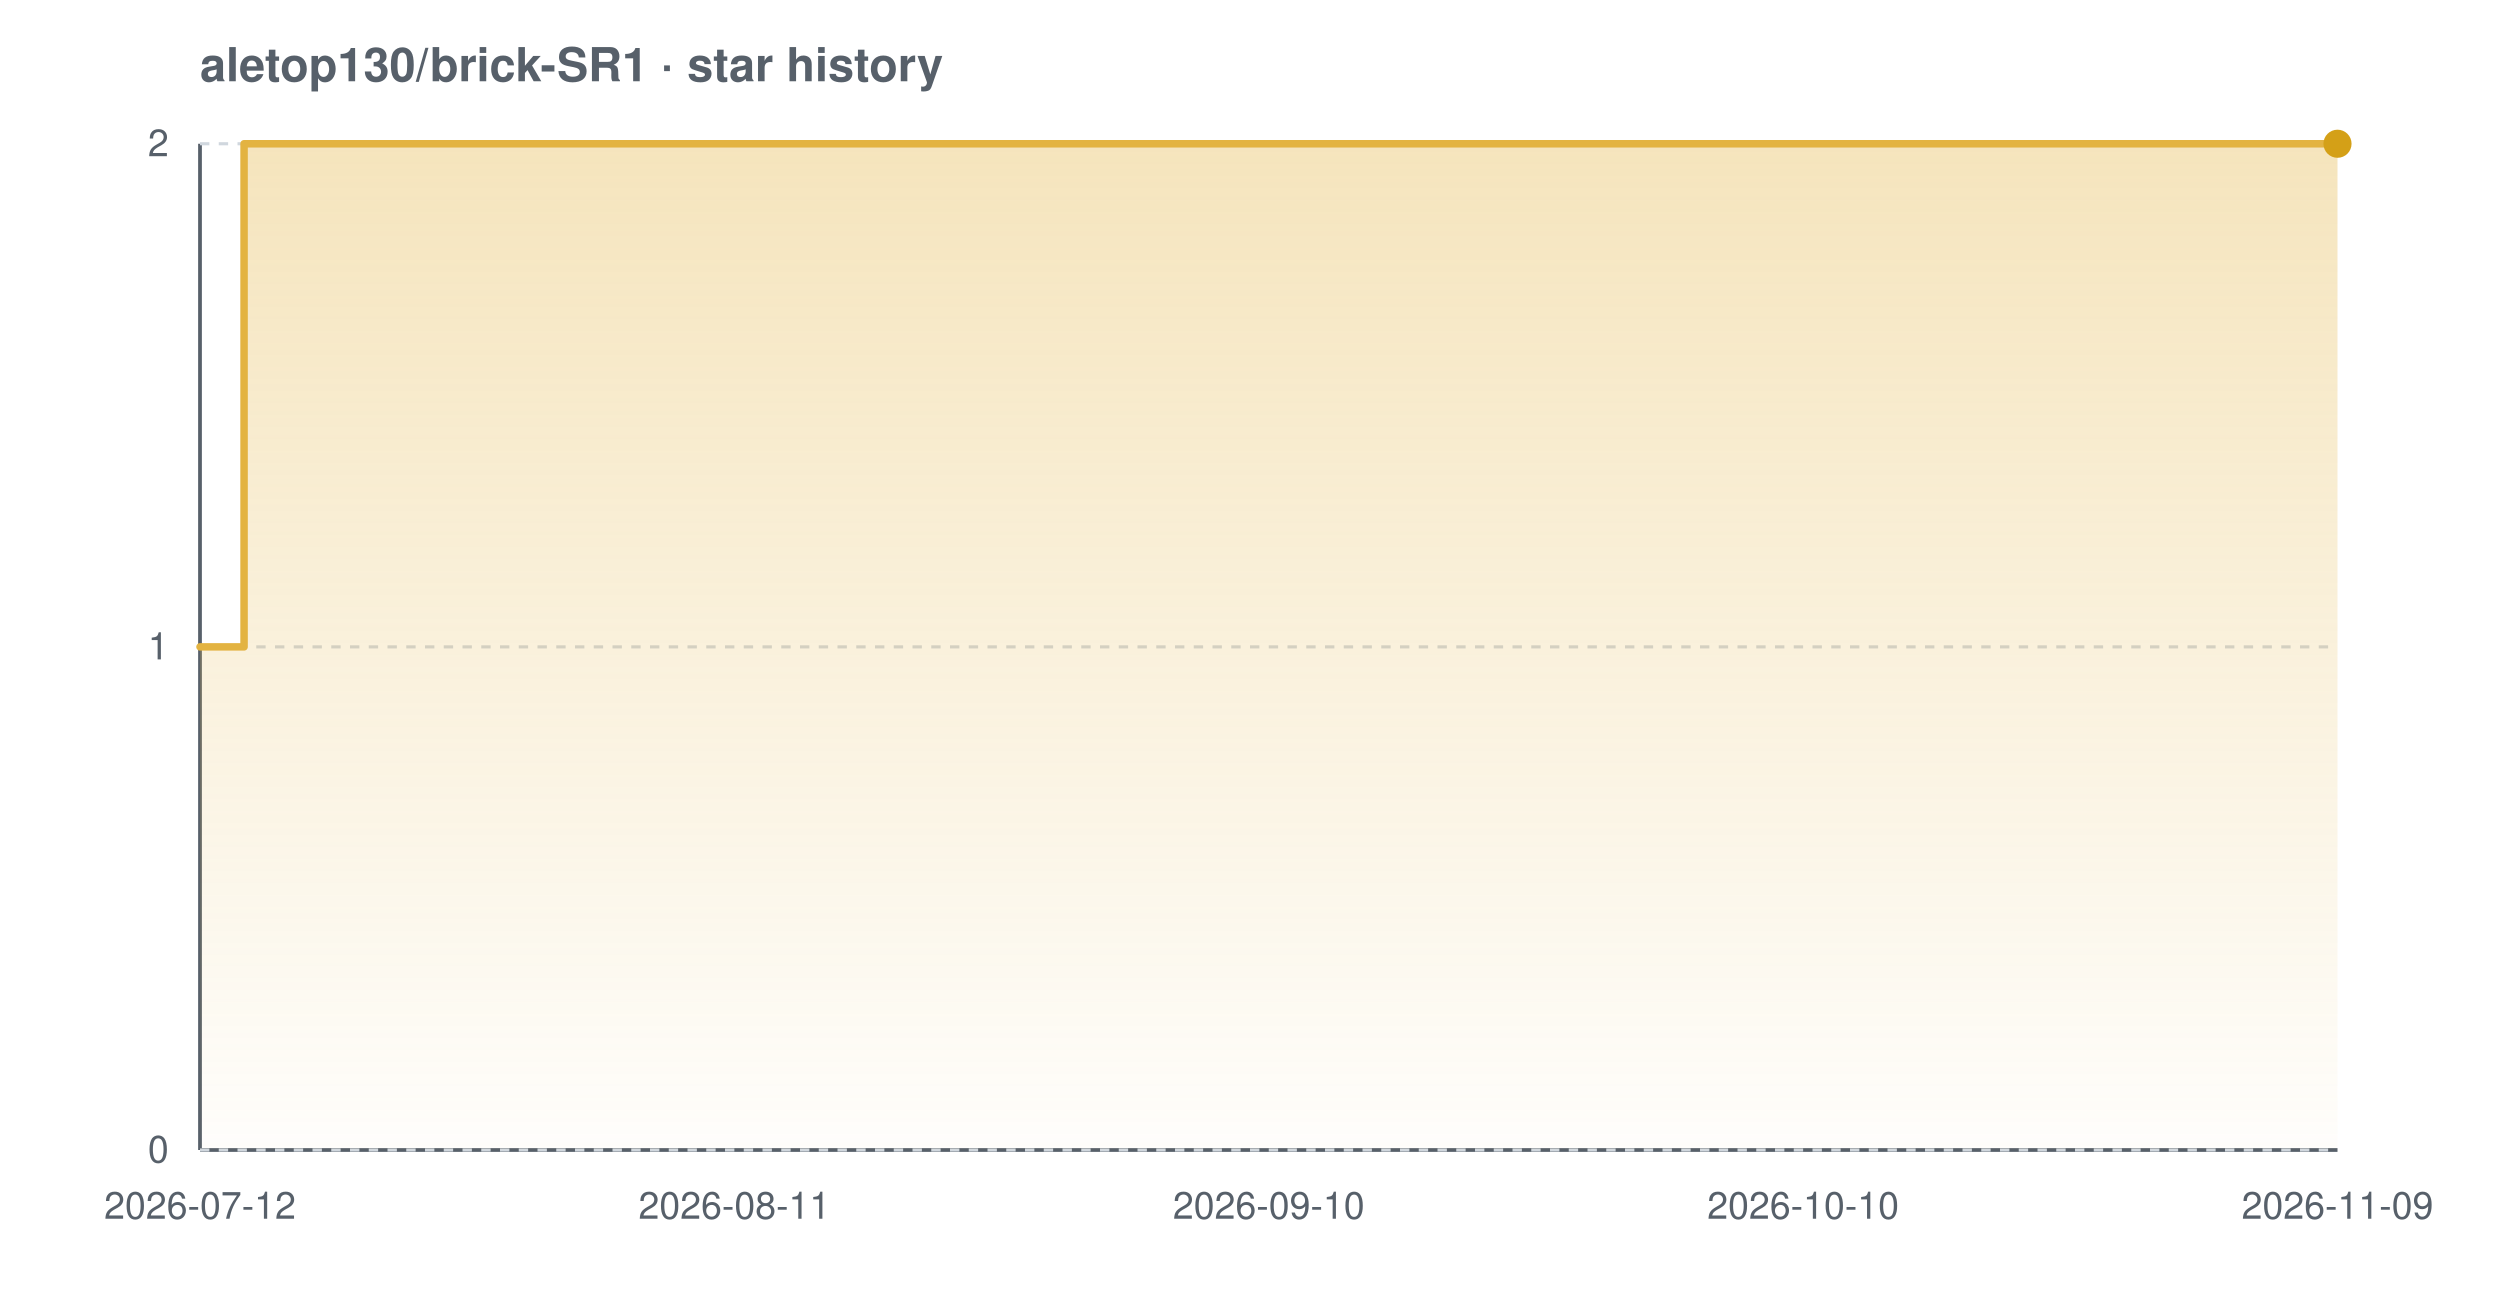
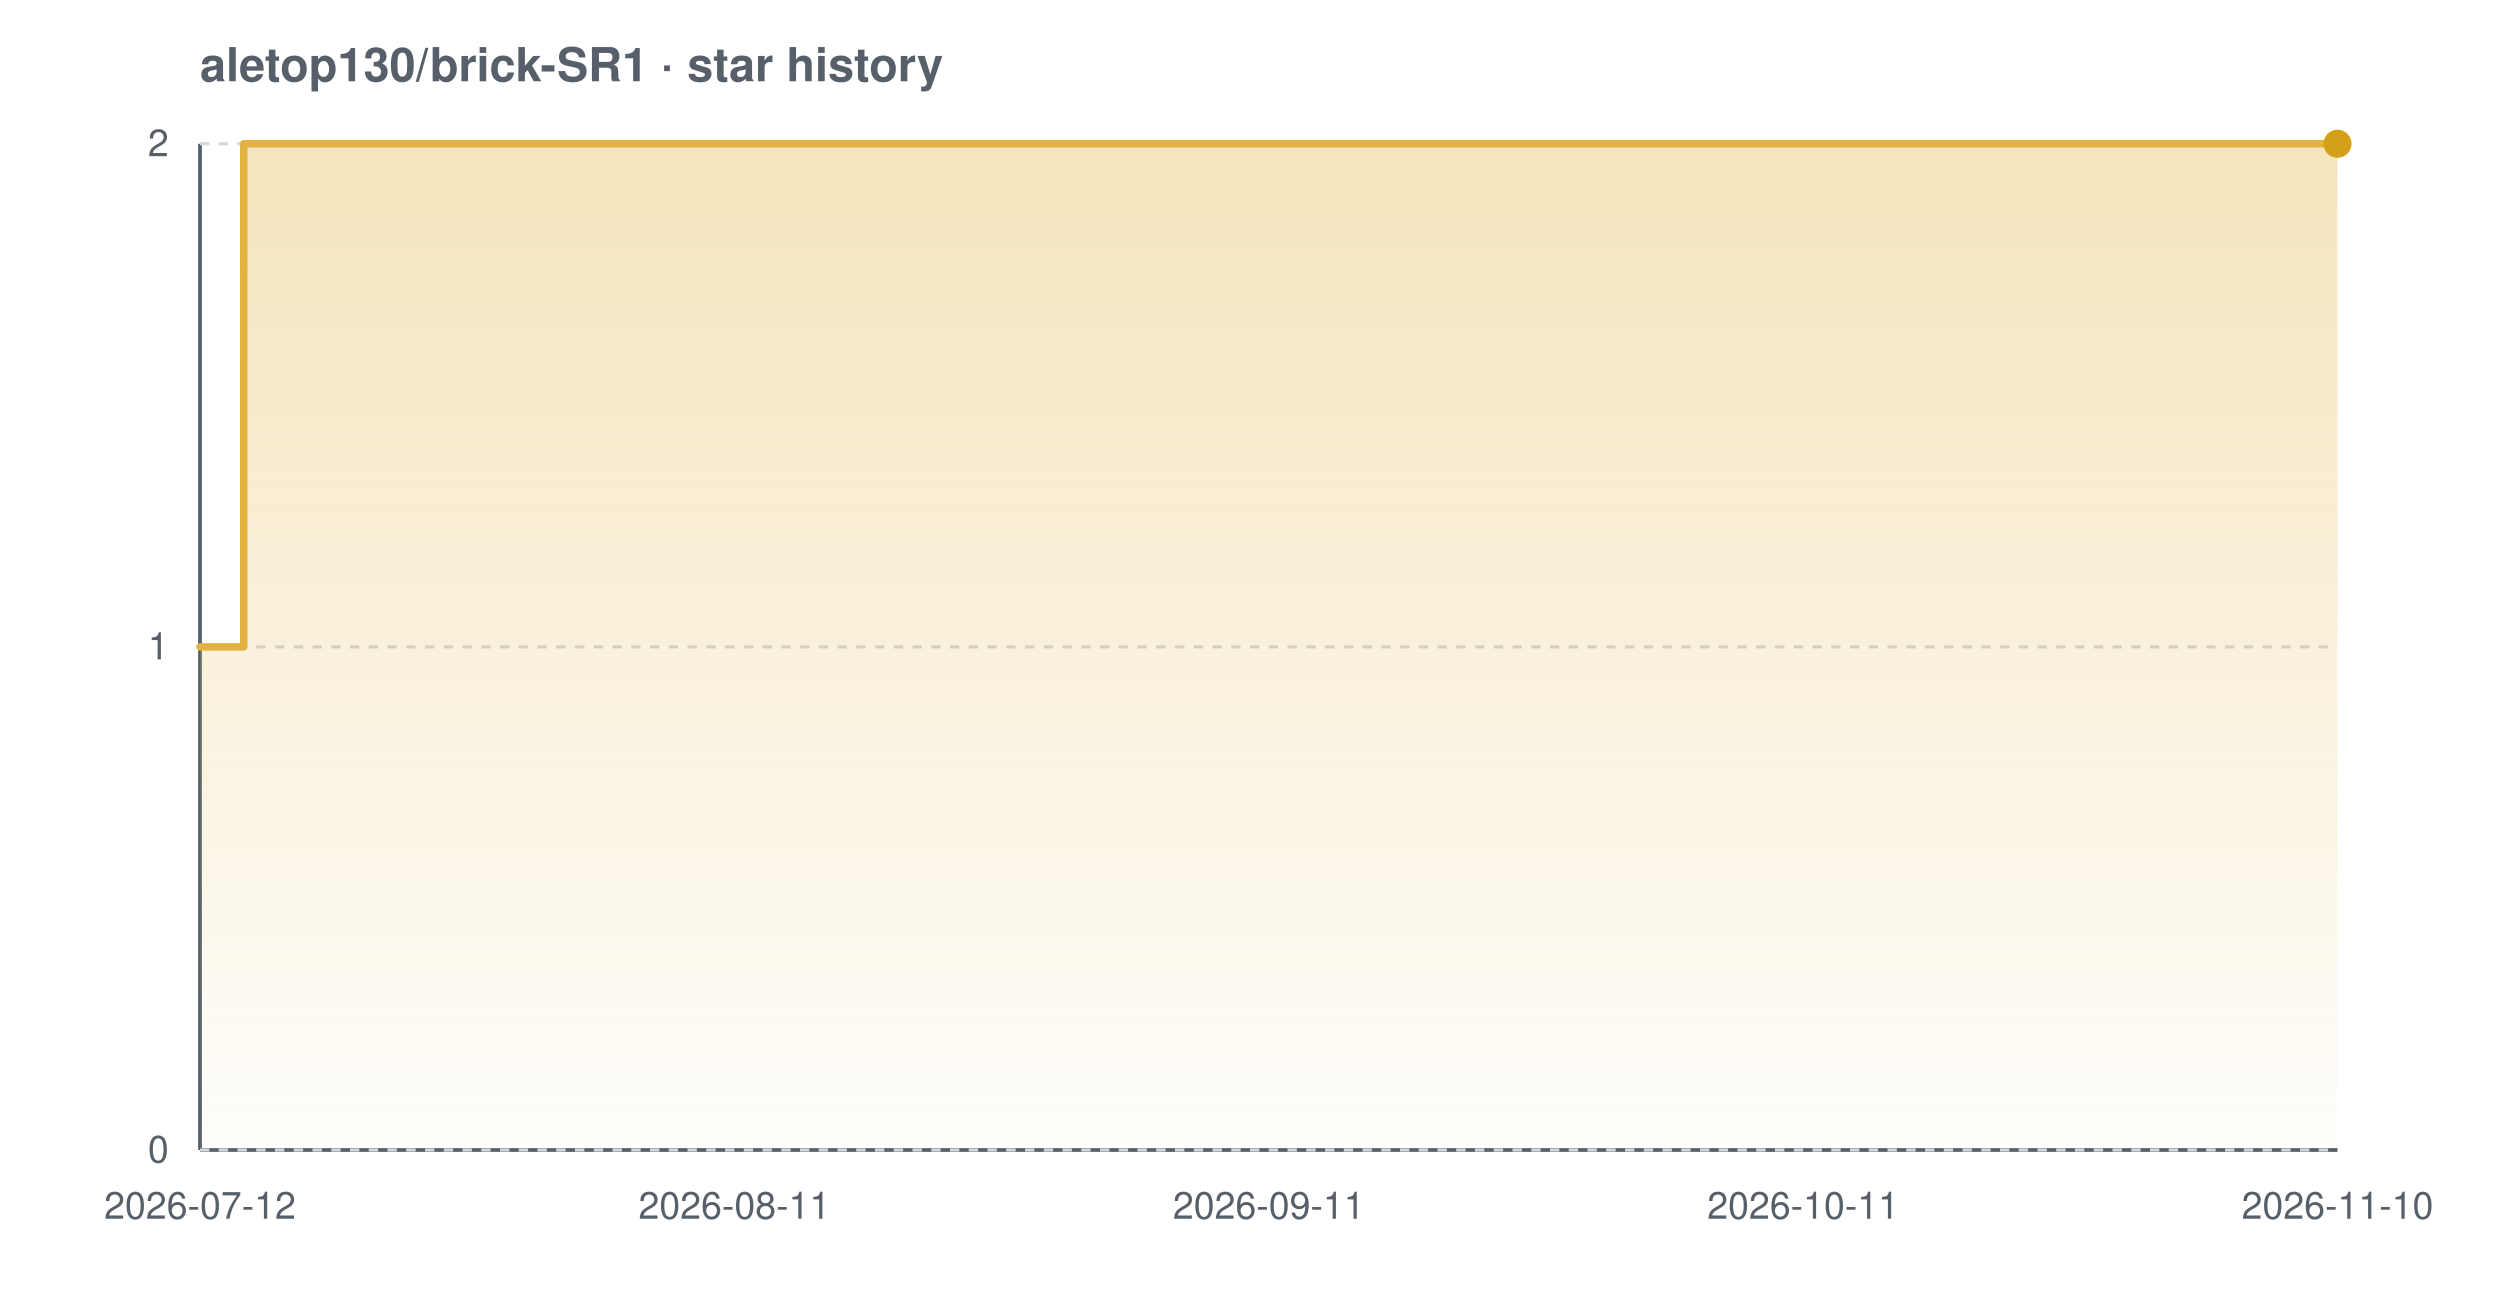
<svg xmlns="http://www.w3.org/2000/svg" width="800" height="420" viewBox="0 0 800 420" font-family="-apple-system,BlinkMacSystemFont,'Segoe UI',Helvetica,Arial,sans-serif" role="img" aria-label="Star history chart for aletop130/brick-SR1">
  <defs>
    <linearGradient id="grad-light" x1="0" y1="0" x2="0" y2="1">
      <stop offset="0%" stop-color="#e3b341" stop-opacity="0.35" />
      <stop offset="100%" stop-color="#e3b341" stop-opacity="0.02" />
    </linearGradient>
  </defs>
  <text x="64" y="26" font-size="15" font-weight="600" fill="#57606a">aletop130/brick-SR1 · star history</text>
  <line x1="64" y1="368" x2="748" y2="368" stroke="#57606a" stroke-width="1.2" />
  <line x1="64" y1="46" x2="64" y2="368" stroke="#57606a" stroke-width="1.2" />
  <line x1="64" y1="368.0" x2="748" y2="368.0" stroke="#d0d7de" stroke-width="1" stroke-dasharray="3 3" />
  <line x1="64" y1="207.0" x2="748" y2="207.0" stroke="#d0d7de" stroke-width="1" stroke-dasharray="3 3" />
  <line x1="64" y1="46.0" x2="748" y2="46.0" stroke="#d0d7de" stroke-width="1" stroke-dasharray="3 3" />
-   <path d="M 64.0 207.0 L 78.1 207.0 L 78.1 46.0 L 748.0 46.0 L 748.0 46.0 L 748.0 368.0 L 64.0 368.0 Z" fill="url(#grad-light)" />
-   <path d="M 64.0 207.0 L 78.1 207.0 L 78.1 46.0 L 748.0 46.0 L 748.0 46.0" fill="none" stroke="#e3b341" stroke-width="2.4" stroke-linejoin="round" stroke-linecap="round" />
+   <path d="M 64.0 207.0 L 78.0 207.0 L 78.0 46.0 L 748.0 46.0 L 748.0 46.0 L 748.0 368.0 L 64.0 368.0 Z" fill="url(#grad-light)" />
+   <path d="M 64.0 207.0 L 78.0 207.0 L 78.0 46.0 L 748.0 46.0 L 748.0 46.0" fill="none" stroke="#e3b341" stroke-width="2.4" stroke-linejoin="round" stroke-linecap="round" />
  <circle cx="748.0" cy="46.0" r="4.5" fill="#d4a017" />
  <text x="54" y="372.0" text-anchor="end" font-size="12" fill="#57606a">0</text>
  <text x="54" y="211.0" text-anchor="end" font-size="12" fill="#57606a">1</text>
  <text x="54" y="50.0" text-anchor="end" font-size="12" fill="#57606a">2</text>
  <text x="64.0" y="390" text-anchor="middle" font-size="12" fill="#57606a">2026-07-12</text>
  <text x="235.0" y="390" text-anchor="middle" font-size="12" fill="#57606a">2026-08-11</text>
-   <text x="406.0" y="390" text-anchor="middle" font-size="12" fill="#57606a">2026-09-10</text>
-   <text x="577.0" y="390" text-anchor="middle" font-size="12" fill="#57606a">2026-10-10</text>
-   <text x="748.0" y="390" text-anchor="middle" font-size="12" fill="#57606a">2026-11-09</text>
+   <text x="406.0" y="390" text-anchor="middle" font-size="12" fill="#57606a">2026-09-11</text>
+   <text x="577.0" y="390" text-anchor="middle" font-size="12" fill="#57606a">2026-10-11</text>
+   <text x="748.0" y="390" text-anchor="middle" font-size="12" fill="#57606a">2026-11-10</text>
</svg>
